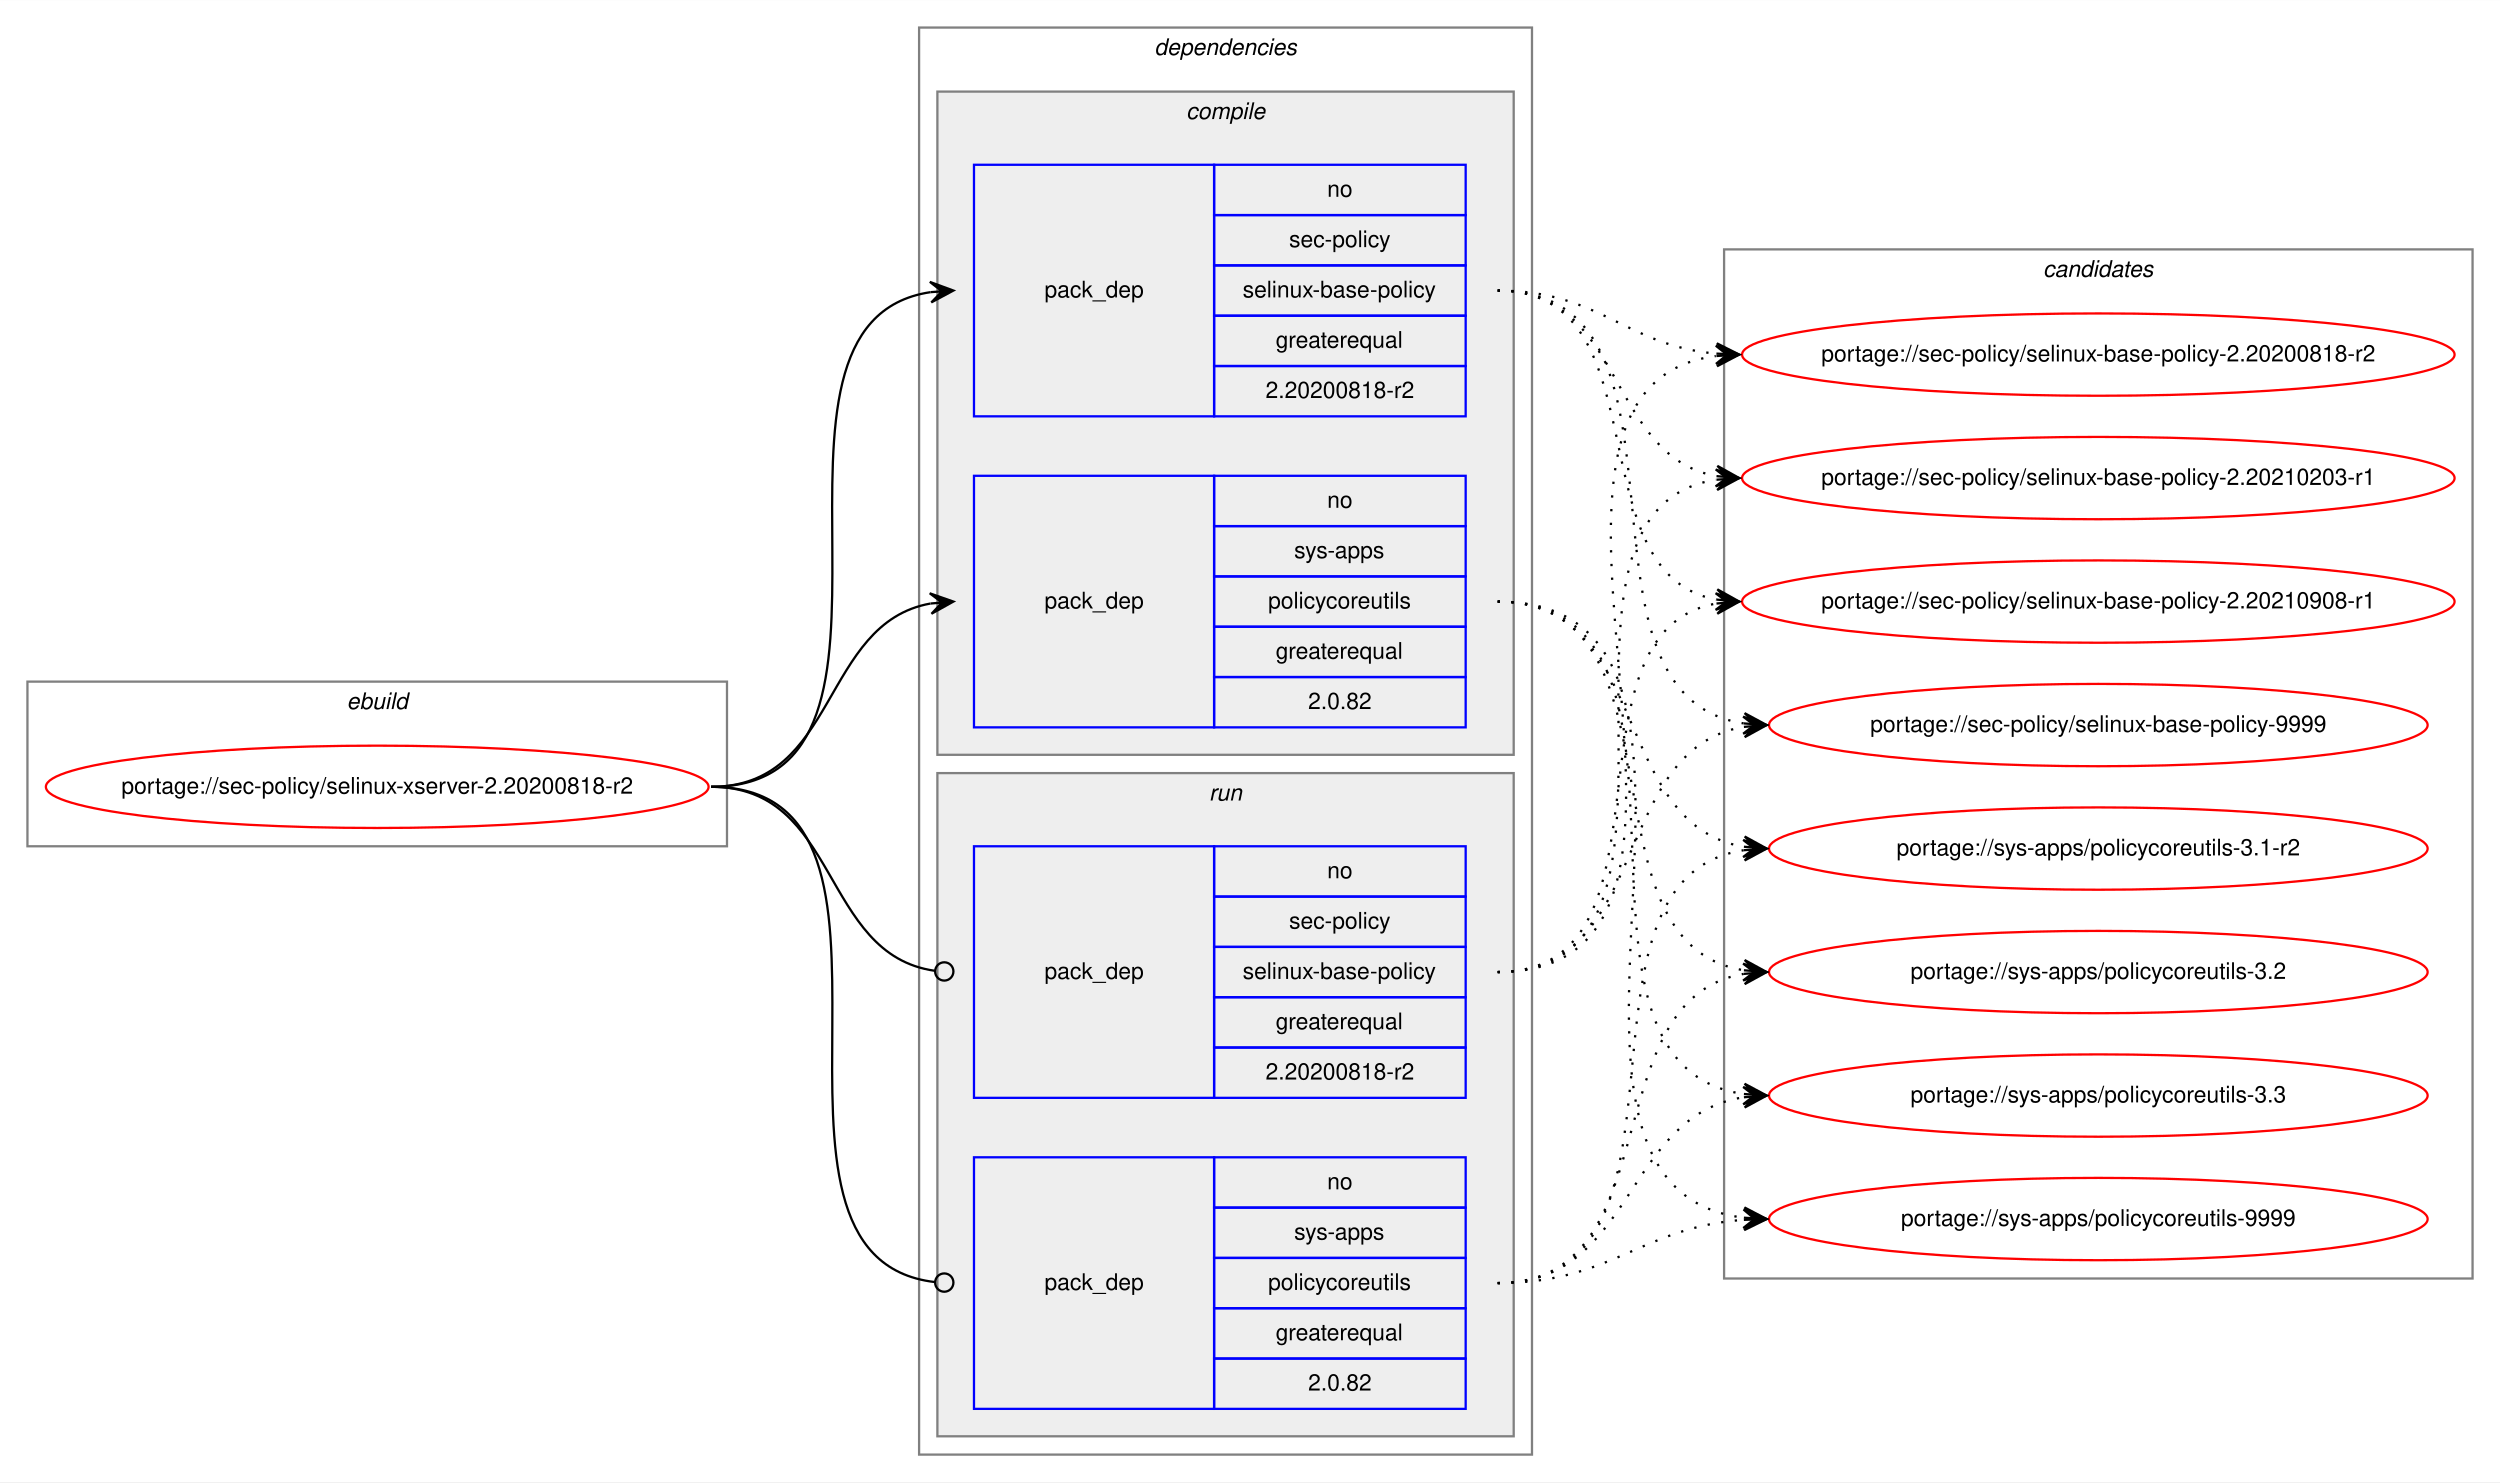
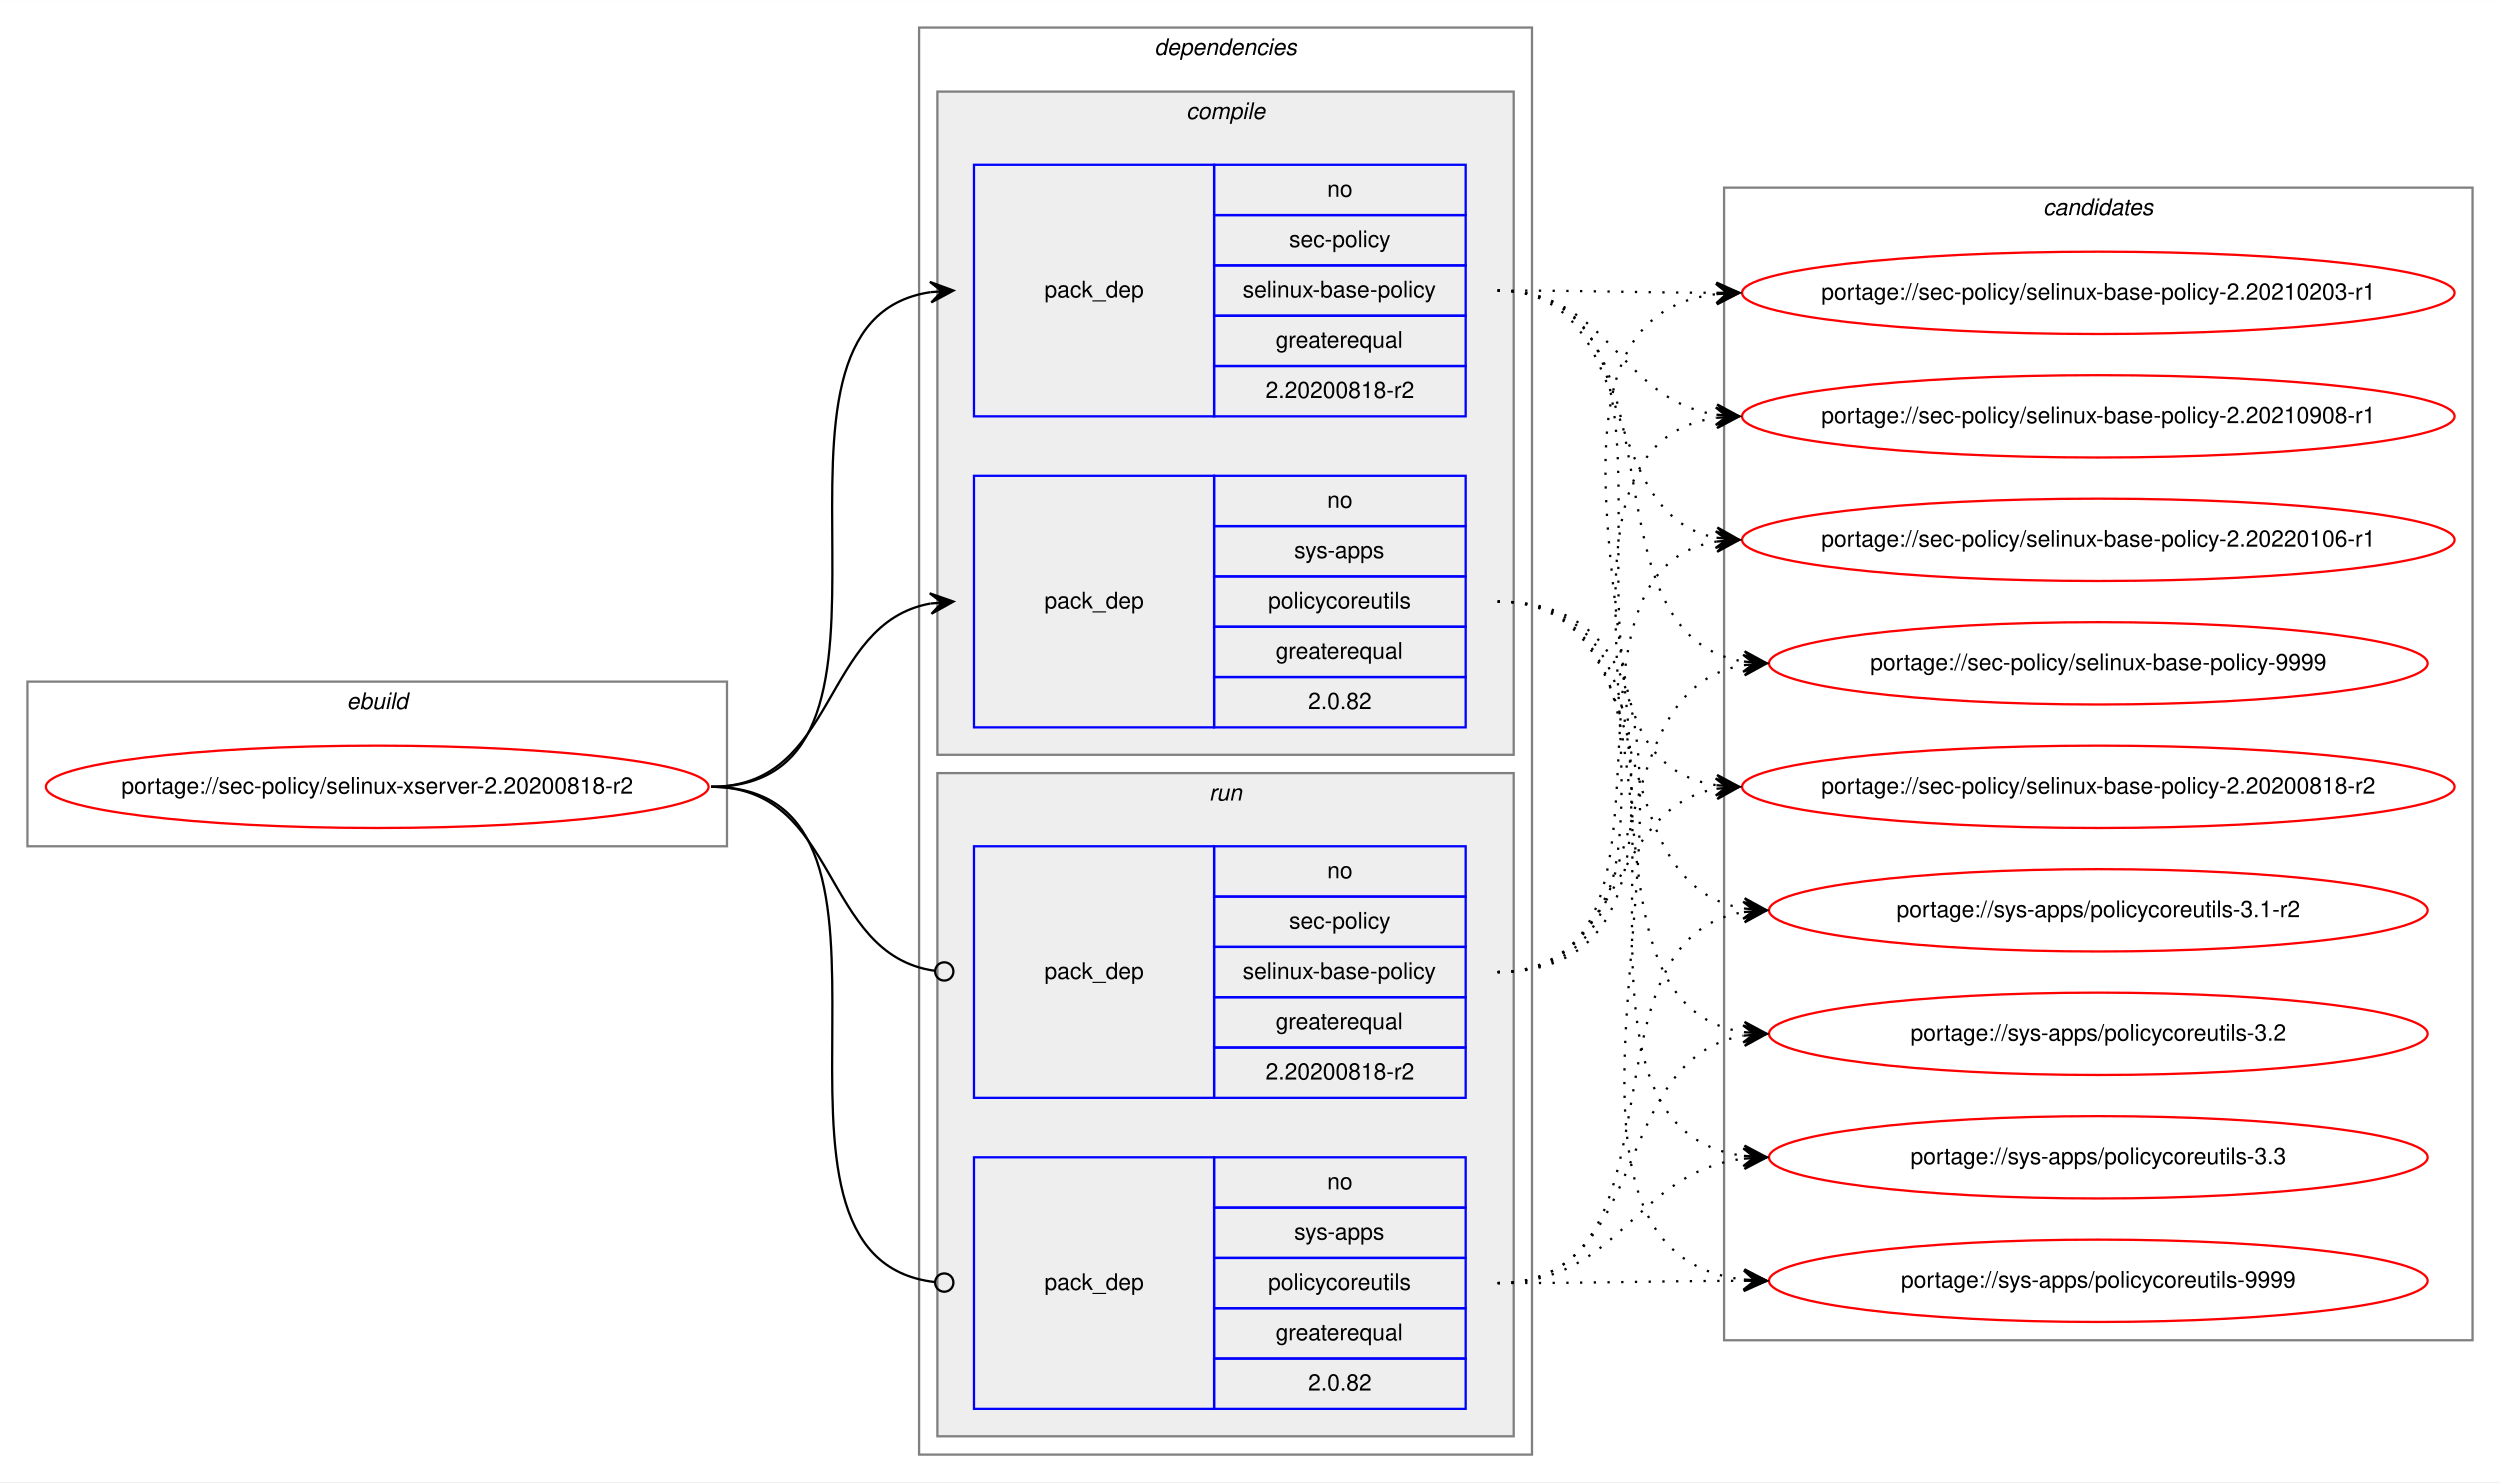
<svg xmlns="http://www.w3.org/2000/svg" xmlns:xlink="http://www.w3.org/1999/xlink" width="1093pt" height="648pt" viewBox="0.00 0.00 1093.17 648.00">
  <g id="graph0" class="graph" transform="scale(1 1) rotate(0) translate(4 644)">
    <polygon fill="white" stroke="transparent" points="-4,4 -4,-644 1089.17,-644 1089.17,4 -4,4" />
    <g id="clust1" class="cluster">
      <polygon fill="none" stroke="gray" points="8,-274 8,-346 313.89,-346 313.89,-274 8,-274" />
      <text text-anchor="start" x="147.61" y="-334" font-family="Helvetica,sans-Serif" font-style="italic" font-size="10.00">ebuild</text>
    </g>
    <g id="clust2" class="cluster">
      <polygon fill="none" stroke="gray" points="397.89,-8 397.89,-632 665.89,-632 665.89,-8 397.89,-8" />
      <text text-anchor="start" x="500.77" y="-620" font-family="Helvetica,sans-Serif" font-style="italic" font-size="10.00">dependencies</text>
    </g>
    <g id="clust3" class="cluster">
      <polygon fill="#eeeeee" stroke="gray" points="405.89,-314 405.89,-604 657.89,-604 657.89,-314 405.89,-314" />
      <text text-anchor="start" x="514.67" y="-592" font-family="Helvetica,sans-Serif" font-style="italic" font-size="10.00">compile</text>
    </g>
    <g id="clust7" class="cluster">
      <polygon fill="#eeeeee" stroke="gray" points="405.89,-16 405.89,-306 657.89,-306 657.89,-16 405.89,-16" />
      <text text-anchor="start" x="524.67" y="-294" font-family="Helvetica,sans-Serif" font-style="italic" font-size="10.00">run</text>
    </g>
    <g id="clust10" class="cluster">
-       <polygon fill="none" stroke="gray" points="749.89,-85 749.89,-535 1077.17,-535 1077.17,-85 749.89,-85" />
-       <text text-anchor="start" x="889.36" y="-523" font-family="Helvetica,sans-Serif" font-style="italic" font-size="10.00">candidates</text>
+       <polygon fill="none" stroke="gray" points="749.89,-58 749.89,-562 1077.17,-562 1077.17,-58 749.89,-58" />
+       <text text-anchor="start" x="889.36" y="-550" font-family="Helvetica,sans-Serif" font-style="italic" font-size="10.00">candidates</text>
    </g>
    <g id="node1" class="node">
      <g id="a_node1">
        <a xlink:href="../sec-policy/selinux-xserver-2.20200818-r2.svg" xlink:title="portage://sec-policy/selinux-xserver-2.20200818-r2">
          <ellipse fill="none" stroke="red" cx="160.95" cy="-300" rx="144.89" ry="18" />
          <text text-anchor="middle" x="160.95" y="-297" font-family="Helvetica,sans-Serif" font-size="10.00">portage://sec-policy/selinux-xserver-2.20200818-r2</text>
        </a>
      </g>
    </g>
    <g id="node2" class="node">
      <polygon fill="none" stroke="blue" points="421.89,-462 421.89,-572 526.89,-572 526.89,-462 421.89,-462" />
      <text text-anchor="start" x="452.71" y="-514" font-family="Helvetica,sans-Serif" font-size="10.00">pack_dep</text>
      <polygon fill="none" stroke="blue" points="526.89,-550 526.89,-572 636.89,-572 636.89,-550 526.89,-550" />
      <text text-anchor="start" x="576.33" y="-558" font-family="Helvetica,sans-Serif" font-size="10.00">no</text>
      <polygon fill="none" stroke="blue" points="526.89,-528 526.89,-550 636.89,-550 636.89,-528 526.89,-528" />
      <text text-anchor="start" x="559.67" y="-536" font-family="Helvetica,sans-Serif" font-size="10.00">sec-policy</text>
      <polygon fill="none" stroke="blue" points="526.89,-506 526.89,-528 636.89,-528 636.89,-506 526.89,-506" />
      <text text-anchor="start" x="539.39" y="-514" font-family="Helvetica,sans-Serif" font-size="10.00">selinux-base-policy</text>
      <polygon fill="none" stroke="blue" points="526.89,-484 526.89,-506 636.89,-506 636.89,-484 526.89,-484" />
      <text text-anchor="start" x="553.83" y="-492" font-family="Helvetica,sans-Serif" font-size="10.00">greaterequal</text>
      <polygon fill="none" stroke="blue" points="526.89,-462 526.89,-484 636.89,-484 636.89,-462 526.89,-462" />
      <text text-anchor="start" x="549.38" y="-470" font-family="Helvetica,sans-Serif" font-size="10.00">2.20200818-r2</text>
    </g>
    <g id="edge1" class="edge">
      <path fill="none" stroke="black" d="M306.95,-300C410.71,-300 312.55,-502.83 402.9,-516.3" />
      <polygon fill="black" stroke="black" points="412.89,-517 402.6,-520.79 407.9,-516.65 402.92,-516.3 402.92,-516.3 402.92,-516.3 407.9,-516.65 403.23,-511.81 412.89,-517 412.89,-517" />
    </g>
    <g id="node3" class="node">
      <polygon fill="none" stroke="blue" points="421.89,-326 421.89,-436 526.89,-436 526.89,-326 421.89,-326" />
      <text text-anchor="start" x="452.71" y="-378" font-family="Helvetica,sans-Serif" font-size="10.00">pack_dep</text>
      <polygon fill="none" stroke="blue" points="526.89,-414 526.89,-436 636.89,-436 636.89,-414 526.89,-414" />
      <text text-anchor="start" x="576.33" y="-422" font-family="Helvetica,sans-Serif" font-size="10.00">no</text>
      <polygon fill="none" stroke="blue" points="526.89,-392 526.89,-414 636.89,-414 636.89,-392 526.89,-392" />
      <text text-anchor="start" x="561.89" y="-400" font-family="Helvetica,sans-Serif" font-size="10.00">sys-apps</text>
      <polygon fill="none" stroke="blue" points="526.89,-370 526.89,-392 636.89,-392 636.89,-370 526.89,-370" />
      <text text-anchor="start" x="550.5" y="-378" font-family="Helvetica,sans-Serif" font-size="10.00">policycoreutils</text>
      <polygon fill="none" stroke="blue" points="526.89,-348 526.89,-370 636.89,-370 636.89,-348 526.89,-348" />
      <text text-anchor="start" x="553.83" y="-356" font-family="Helvetica,sans-Serif" font-size="10.00">greaterequal</text>
      <polygon fill="none" stroke="blue" points="526.89,-326 526.89,-348 636.89,-348 636.89,-326 526.89,-326" />
      <text text-anchor="start" x="567.99" y="-334" font-family="Helvetica,sans-Serif" font-size="10.00">2.0.82</text>
    </g>
    <g id="edge2" class="edge">
      <path fill="none" stroke="black" d="M306.95,-300C362.63,-300 354.88,-371.49 402.88,-380.15" />
      <polygon fill="black" stroke="black" points="412.89,-381 402.54,-384.63 407.91,-380.57 402.93,-380.15 402.93,-380.15 402.93,-380.15 407.91,-380.57 403.31,-375.67 412.89,-381 412.89,-381" />
    </g>
    <g id="node4" class="node">
      <polygon fill="none" stroke="blue" points="421.89,-164 421.89,-274 526.89,-274 526.89,-164 421.89,-164" />
      <text text-anchor="start" x="452.71" y="-216" font-family="Helvetica,sans-Serif" font-size="10.00">pack_dep</text>
      <polygon fill="none" stroke="blue" points="526.89,-252 526.89,-274 636.89,-274 636.89,-252 526.89,-252" />
      <text text-anchor="start" x="576.33" y="-260" font-family="Helvetica,sans-Serif" font-size="10.00">no</text>
      <polygon fill="none" stroke="blue" points="526.89,-230 526.89,-252 636.89,-252 636.89,-230 526.89,-230" />
      <text text-anchor="start" x="559.67" y="-238" font-family="Helvetica,sans-Serif" font-size="10.00">sec-policy</text>
      <polygon fill="none" stroke="blue" points="526.89,-208 526.89,-230 636.89,-230 636.89,-208 526.89,-208" />
      <text text-anchor="start" x="539.39" y="-216" font-family="Helvetica,sans-Serif" font-size="10.00">selinux-base-policy</text>
      <polygon fill="none" stroke="blue" points="526.89,-186 526.89,-208 636.89,-208 636.89,-186 526.89,-186" />
      <text text-anchor="start" x="553.83" y="-194" font-family="Helvetica,sans-Serif" font-size="10.00">greaterequal</text>
      <polygon fill="none" stroke="blue" points="526.89,-164 526.89,-186 636.89,-186 636.89,-164 526.89,-164" />
      <text text-anchor="start" x="549.38" y="-172" font-family="Helvetica,sans-Serif" font-size="10.00">2.20200818-r2</text>
    </g>
    <g id="edge3" class="edge">
      <path fill="none" stroke="black" d="M306.95,-300C363.32,-300 354.68,-226.72 404.71,-219.56" />
      <ellipse fill="none" stroke="black" cx="408.9" cy="-219.27" rx="4" ry="4" />
    </g>
    <g id="node5" class="node">
      <polygon fill="none" stroke="blue" points="421.89,-28 421.89,-138 526.89,-138 526.89,-28 421.89,-28" />
      <text text-anchor="start" x="452.71" y="-80" font-family="Helvetica,sans-Serif" font-size="10.00">pack_dep</text>
      <polygon fill="none" stroke="blue" points="526.89,-116 526.89,-138 636.89,-138 636.89,-116 526.89,-116" />
      <text text-anchor="start" x="576.33" y="-124" font-family="Helvetica,sans-Serif" font-size="10.00">no</text>
      <polygon fill="none" stroke="blue" points="526.89,-94 526.89,-116 636.89,-116 636.89,-94 526.89,-94" />
      <text text-anchor="start" x="561.89" y="-102" font-family="Helvetica,sans-Serif" font-size="10.00">sys-apps</text>
      <polygon fill="none" stroke="blue" points="526.89,-72 526.89,-94 636.89,-94 636.89,-72 526.89,-72" />
      <text text-anchor="start" x="550.5" y="-80" font-family="Helvetica,sans-Serif" font-size="10.00">policycoreutils</text>
      <polygon fill="none" stroke="blue" points="526.89,-50 526.89,-72 636.89,-72 636.89,-50 526.89,-50" />
      <text text-anchor="start" x="553.83" y="-58" font-family="Helvetica,sans-Serif" font-size="10.00">greaterequal</text>
      <polygon fill="none" stroke="blue" points="526.89,-28 526.89,-50 636.89,-50 636.89,-28 526.89,-28" />
      <text text-anchor="start" x="567.99" y="-36" font-family="Helvetica,sans-Serif" font-size="10.00">2.0.82</text>
    </g>
    <g id="edge4" class="edge">
      <path fill="none" stroke="black" d="M306.95,-300C411.44,-300 311.15,-94.29 404.84,-83.44" />
      <ellipse fill="none" stroke="black" cx="408.9" cy="-83.22" rx="4" ry="4" />
    </g>
    <g id="node6" class="node">
      <g id="a_node6">
        <a xlink:href="../sec-policy/selinux-base-policy-2.20200818-r2.svg" xlink:title="portage://sec-policy/selinux-base-policy-2.20200818-r2">
-           <ellipse fill="none" stroke="red" cx="913.53" cy="-489" rx="155.78" ry="18" />
-           <text text-anchor="middle" x="913.53" y="-486" font-family="Helvetica,sans-Serif" font-size="10.00">portage://sec-policy/selinux-base-policy-2.20200818-r2</text>
+           <ellipse fill="none" stroke="red" cx="913.53" cy="-300" rx="155.78" ry="18" />
+           <text text-anchor="middle" x="913.53" y="-297" font-family="Helvetica,sans-Serif" font-size="10.00">portage://sec-policy/selinux-base-policy-2.20200818-r2</text>
        </a>
      </g>
    </g>
    <g id="edge5" class="edge">
-       <path fill="none" stroke="black" stroke-dasharray="1,5" d="M650.89,-517C695.86,-517 706.48,-493 746.35,-489.44" />
-       <polygon fill="black" stroke="black" points="756.53,-489 746.74,-493.93 751.54,-489.22 746.54,-489.43 746.54,-489.43 746.54,-489.43 751.54,-489.22 746.35,-484.94 756.53,-489 756.53,-489" />
+       <path fill="none" stroke="black" stroke-dasharray="1,5" d="M650.89,-517C754.6,-517 656.26,-314.17 746.55,-300.7" />
+       <polygon fill="black" stroke="black" points="756.53,-300 746.87,-305.19 751.55,-300.35 746.56,-300.7 746.56,-300.7 746.56,-300.7 751.55,-300.35 746.24,-296.21 756.53,-300 756.53,-300" />
    </g>
    <g id="node7" class="node">
      <g id="a_node7">
        <a xlink:href="../sec-policy/selinux-base-policy-2.20210203-r1.svg" xlink:title="portage://sec-policy/selinux-base-policy-2.20210203-r1">
-           <ellipse fill="none" stroke="red" cx="913.53" cy="-435" rx="155.78" ry="18" />
-           <text text-anchor="middle" x="913.53" y="-432" font-family="Helvetica,sans-Serif" font-size="10.00">portage://sec-policy/selinux-base-policy-2.20210203-r1</text>
+           <ellipse fill="none" stroke="red" cx="913.53" cy="-516" rx="155.78" ry="18" />
+           <text text-anchor="middle" x="913.53" y="-513" font-family="Helvetica,sans-Serif" font-size="10.00">portage://sec-policy/selinux-base-policy-2.20210203-r1</text>
        </a>
      </g>
    </g>
    <g id="edge6" class="edge">
-       <path fill="none" stroke="black" stroke-dasharray="1,5" d="M650.89,-517C706.73,-517 698.43,-444.63 746.5,-435.87" />
-       <polygon fill="black" stroke="black" points="756.53,-435 746.96,-440.34 751.55,-435.43 746.57,-435.86 746.57,-435.86 746.57,-435.86 751.55,-435.43 746.18,-431.38 756.53,-435 756.53,-435" />
+       <path fill="none" stroke="black" stroke-dasharray="1,5" d="M650.89,-517C694.18,-517 707.53,-516.15 746.14,-516.02" />
+       <polygon fill="black" stroke="black" points="756.53,-516 746.54,-520.52 751.53,-516.01 746.53,-516.02 746.53,-516.02 746.53,-516.02 751.53,-516.01 746.53,-511.52 756.53,-516 756.53,-516" />
    </g>
    <g id="node8" class="node">
      <g id="a_node8">
        <a xlink:href="../sec-policy/selinux-base-policy-2.20210908-r1.svg" xlink:title="portage://sec-policy/selinux-base-policy-2.20210908-r1">
-           <ellipse fill="none" stroke="red" cx="913.53" cy="-381" rx="155.78" ry="18" />
-           <text text-anchor="middle" x="913.53" y="-378" font-family="Helvetica,sans-Serif" font-size="10.00">portage://sec-policy/selinux-base-policy-2.20210908-r1</text>
+           <ellipse fill="none" stroke="red" cx="913.53" cy="-462" rx="155.78" ry="18" />
+           <text text-anchor="middle" x="913.53" y="-459" font-family="Helvetica,sans-Serif" font-size="10.00">portage://sec-policy/selinux-base-policy-2.20210908-r1</text>
        </a>
      </g>
    </g>
    <g id="edge7" class="edge">
-       <path fill="none" stroke="black" stroke-dasharray="1,5" d="M650.89,-517C723.84,-517 684.17,-393.45 746.56,-381.87" />
-       <polygon fill="black" stroke="black" points="756.53,-381 746.96,-386.35 751.55,-381.43 746.57,-381.87 746.57,-381.87 746.57,-381.87 751.55,-381.43 746.18,-377.38 756.53,-381 756.53,-381" />
+       <path fill="none" stroke="black" stroke-dasharray="1,5" d="M650.89,-517C700.21,-517 703.38,-469.26 746.39,-462.74" />
+       <polygon fill="black" stroke="black" points="756.53,-462 746.88,-467.21 751.55,-462.36 746.56,-462.72 746.56,-462.72 746.56,-462.72 751.55,-462.36 746.23,-458.24 756.53,-462 756.53,-462" />
    </g>
    <g id="node9" class="node">
      <g id="a_node9">
-         <a xlink:href="../sec-policy/selinux-base-policy-9999.svg" xlink:title="portage://sec-policy/selinux-base-policy-9999">
-           <ellipse fill="none" stroke="red" cx="913.53" cy="-327" rx="144" ry="18" />
-           <text text-anchor="middle" x="913.53" y="-324" font-family="Helvetica,sans-Serif" font-size="10.00">portage://sec-policy/selinux-base-policy-9999</text>
+         <a xlink:href="../sec-policy/selinux-base-policy-2.20220106-r1.svg" xlink:title="portage://sec-policy/selinux-base-policy-2.20220106-r1">
+           <ellipse fill="none" stroke="red" cx="913.53" cy="-408" rx="155.78" ry="18" />
+           <text text-anchor="middle" x="913.53" y="-405" font-family="Helvetica,sans-Serif" font-size="10.00">portage://sec-policy/selinux-base-policy-2.20220106-r1</text>
        </a>
      </g>
    </g>
    <g id="edge8" class="edge">
-       <path fill="none" stroke="black" stroke-dasharray="1,5" d="M650.89,-517C746.62,-517 674.83,-340.48 758.46,-327.73" />
-       <polygon fill="black" stroke="black" points="768.53,-327 758.88,-332.21 763.55,-327.36 758.56,-327.72 758.56,-327.72 758.56,-327.72 763.55,-327.36 758.24,-323.23 768.53,-327 768.53,-327" />
+       <path fill="none" stroke="black" stroke-dasharray="1,5" d="M650.89,-517C714.67,-517 691.98,-419.6 746.3,-408.94" />
+       <polygon fill="black" stroke="black" points="756.53,-408 746.99,-413.4 751.55,-408.46 746.58,-408.92 746.58,-408.92 746.58,-408.92 751.55,-408.46 746.16,-404.44 756.53,-408 756.53,-408" />
    </g>
    <g id="node10" class="node">
      <g id="a_node10">
-         <a xlink:href="../sys-apps/policycoreutils-3.1-r2.svg" xlink:title="portage://sys-apps/policycoreutils-3.1-r2">
-           <ellipse fill="none" stroke="red" cx="913.53" cy="-273" rx="144" ry="18" />
-           <text text-anchor="middle" x="913.53" y="-270" font-family="Helvetica,sans-Serif" font-size="10.00">portage://sys-apps/policycoreutils-3.1-r2</text>
+         <a xlink:href="../sec-policy/selinux-base-policy-9999.svg" xlink:title="portage://sec-policy/selinux-base-policy-9999">
+           <ellipse fill="none" stroke="red" cx="913.53" cy="-354" rx="144" ry="18" />
+           <text text-anchor="middle" x="913.53" y="-351" font-family="Helvetica,sans-Serif" font-size="10.00">portage://sec-policy/selinux-base-policy-9999</text>
        </a>
      </g>
    </g>
    <g id="edge9" class="edge">
-       <path fill="none" stroke="black" stroke-dasharray="1,5" d="M650.89,-381C718.26,-381 699.78,-283.69 758.43,-273.81" />
-       <polygon fill="black" stroke="black" points="768.53,-273 758.92,-278.28 763.55,-273.4 758.56,-273.8 758.56,-273.8 758.56,-273.8 763.55,-273.4 758.21,-269.31 768.53,-273 768.53,-273" />
+       <path fill="none" stroke="black" stroke-dasharray="1,5" d="M650.89,-517C736.57,-517 683.95,-367.1 758.28,-354.8" />
+       <polygon fill="black" stroke="black" points="768.53,-354 758.91,-359.26 763.55,-354.39 758.56,-354.78 758.56,-354.78 758.56,-354.78 763.55,-354.39 758.21,-350.29 768.53,-354 768.53,-354" />
    </g>
    <g id="node11" class="node">
      <g id="a_node11">
-         <a xlink:href="../sys-apps/policycoreutils-3.2.svg" xlink:title="portage://sys-apps/policycoreutils-3.2">
-           <ellipse fill="none" stroke="red" cx="913.53" cy="-219" rx="144" ry="18" />
-           <text text-anchor="middle" x="913.53" y="-216" font-family="Helvetica,sans-Serif" font-size="10.00">portage://sys-apps/policycoreutils-3.2</text>
+         <a xlink:href="../sys-apps/policycoreutils-3.1-r2.svg" xlink:title="portage://sys-apps/policycoreutils-3.1-r2">
+           <ellipse fill="none" stroke="red" cx="913.53" cy="-246" rx="144" ry="18" />
+           <text text-anchor="middle" x="913.53" y="-243" font-family="Helvetica,sans-Serif" font-size="10.00">portage://sys-apps/policycoreutils-3.1-r2</text>
        </a>
      </g>
    </g>
    <g id="edge10" class="edge">
-       <path fill="none" stroke="black" stroke-dasharray="1,5" d="M650.89,-381C736.22,-381 684.25,-232.02 758.32,-219.8" />
-       <polygon fill="black" stroke="black" points="768.53,-219 758.91,-224.26 763.55,-219.39 758.56,-219.78 758.56,-219.78 758.56,-219.78 763.55,-219.39 758.21,-215.29 768.53,-219 768.53,-219" />
+       <path fill="none" stroke="black" stroke-dasharray="1,5" d="M650.89,-381C726.9,-381 692.43,-257.86 758.52,-246.79" />
+       <polygon fill="black" stroke="black" points="768.53,-246 758.92,-251.28 763.55,-246.39 758.56,-246.79 758.56,-246.79 758.56,-246.79 763.55,-246.39 758.21,-242.3 768.53,-246 768.53,-246" />
    </g>
    <g id="node12" class="node">
      <g id="a_node12">
-         <a xlink:href="../sys-apps/policycoreutils-3.3.svg" xlink:title="portage://sys-apps/policycoreutils-3.3">
-           <ellipse fill="none" stroke="red" cx="913.53" cy="-165" rx="144" ry="18" />
-           <text text-anchor="middle" x="913.53" y="-162" font-family="Helvetica,sans-Serif" font-size="10.00">portage://sys-apps/policycoreutils-3.3</text>
+         <a xlink:href="../sys-apps/policycoreutils-3.2.svg" xlink:title="portage://sys-apps/policycoreutils-3.2">
+           <ellipse fill="none" stroke="red" cx="913.53" cy="-192" rx="144" ry="18" />
+           <text text-anchor="middle" x="913.53" y="-189" font-family="Helvetica,sans-Serif" font-size="10.00">portage://sys-apps/policycoreutils-3.2</text>
        </a>
      </g>
    </g>
    <g id="edge11" class="edge">
-       <path fill="none" stroke="black" stroke-dasharray="1,5" d="M650.89,-381C756.58,-381 665.69,-179.11 758.32,-165.7" />
-       <polygon fill="black" stroke="black" points="768.53,-165 758.86,-170.17 763.54,-165.34 758.56,-165.68 758.56,-165.68 758.56,-165.68 763.54,-165.34 758.25,-161.19 768.53,-165 768.53,-165" />
+       <path fill="none" stroke="black" stroke-dasharray="1,5" d="M650.89,-381C746.26,-381 675.15,-205.41 758.49,-192.72" />
+       <polygon fill="black" stroke="black" points="768.53,-192 758.88,-197.21 763.55,-192.36 758.56,-192.72 758.56,-192.72 758.56,-192.72 763.55,-192.36 758.24,-188.23 768.53,-192 768.53,-192" />
    </g>
    <g id="node13" class="node">
      <g id="a_node13">
+         <a xlink:href="../sys-apps/policycoreutils-3.3.svg" xlink:title="portage://sys-apps/policycoreutils-3.3">
+           <ellipse fill="none" stroke="red" cx="913.53" cy="-138" rx="144" ry="18" />
+           <text text-anchor="middle" x="913.53" y="-135" font-family="Helvetica,sans-Serif" font-size="10.00">portage://sys-apps/policycoreutils-3.3</text>
+         </a>
+       </g>
+     </g>
+     <g id="edge12" class="edge">
+       <path fill="none" stroke="black" stroke-dasharray="1,5" d="M650.89,-381C767.25,-381 655.73,-152.49 758.29,-138.65" />
+       <polygon fill="black" stroke="black" points="768.53,-138 758.84,-143.13 763.54,-138.32 758.55,-138.64 758.55,-138.64 758.55,-138.64 763.54,-138.32 758.27,-134.15 768.53,-138 768.53,-138" />
+     </g>
+     <g id="node14" class="node">
+       <g id="a_node14">
        <a xlink:href="../sys-apps/policycoreutils-9999.svg" xlink:title="portage://sys-apps/policycoreutils-9999">
-           <ellipse fill="none" stroke="red" cx="913.53" cy="-111" rx="144" ry="18" />
-           <text text-anchor="middle" x="913.53" y="-108" font-family="Helvetica,sans-Serif" font-size="10.00">portage://sys-apps/policycoreutils-9999</text>
-         </a>
-       </g>
-     </g>
-     <g id="edge12" class="edge">
-       <path fill="none" stroke="black" stroke-dasharray="1,5" d="M650.89,-381C778.21,-381 645.31,-125.56 758.4,-111.59" />
-       <polygon fill="black" stroke="black" points="768.53,-111 758.81,-116.08 763.54,-111.29 758.55,-111.59 758.55,-111.59 758.55,-111.59 763.54,-111.29 758.29,-107.09 768.53,-111 768.53,-111" />
+           <ellipse fill="none" stroke="red" cx="913.53" cy="-84" rx="144" ry="18" />
+           <text text-anchor="middle" x="913.53" y="-81" font-family="Helvetica,sans-Serif" font-size="10.00">portage://sys-apps/policycoreutils-9999</text>
+         </a>
+       </g>
    </g>
    <g id="edge13" class="edge">
-       <path fill="none" stroke="black" stroke-dasharray="1,5" d="M650.89,-219C776.1,-219 636.06,-473.92 746.25,-488.36" />
-       <polygon fill="black" stroke="black" points="756.53,-489 746.27,-492.87 751.54,-488.69 746.55,-488.38 746.55,-488.38 746.55,-488.38 751.54,-488.69 746.83,-483.89 756.53,-489 756.53,-489" />
+       <path fill="none" stroke="black" stroke-dasharray="1,5" d="M650.89,-381C789.26,-381 634.8,-98.89 758.3,-84.56" />
+       <polygon fill="black" stroke="black" points="768.53,-84 758.8,-89.04 763.54,-84.28 758.55,-84.55 758.55,-84.55 758.55,-84.55 763.54,-84.28 758.3,-80.06 768.53,-84 768.53,-84" />
    </g>
    <g id="edge14" class="edge">
-       <path fill="none" stroke="black" stroke-dasharray="1,5" d="M650.89,-219C754.11,-219 656.8,-420.49 746.31,-434.26" />
-       <polygon fill="black" stroke="black" points="756.53,-435 746.23,-438.77 751.55,-434.64 746.56,-434.28 746.56,-434.28 746.56,-434.28 751.55,-434.64 746.88,-429.79 756.53,-435 756.53,-435" />
+       <path fill="none" stroke="black" stroke-dasharray="1,5" d="M650.89,-219C706.47,-219 698.64,-290.49 746.54,-299.15" />
+       <polygon fill="black" stroke="black" points="756.53,-300 746.19,-303.63 751.55,-299.57 746.57,-299.15 746.57,-299.15 746.57,-299.15 751.55,-299.57 746.95,-294.66 756.53,-300 756.53,-300" />
    </g>
    <g id="edge15" class="edge">
-       <path fill="none" stroke="black" stroke-dasharray="1,5" d="M650.89,-219C733.15,-219 675.99,-367.38 746.27,-380.13" />
-       <polygon fill="black" stroke="black" points="756.53,-381 746.19,-384.64 751.55,-380.58 746.57,-380.15 746.57,-380.15 746.57,-380.15 751.55,-380.58 746.95,-375.67 756.53,-381 756.53,-381" />
+       <path fill="none" stroke="black" stroke-dasharray="1,5" d="M650.89,-219C787.44,-219 625.09,-501.11 746.46,-515.44" />
+       <polygon fill="black" stroke="black" points="756.53,-516 746.3,-519.93 751.54,-515.72 746.55,-515.44 746.55,-515.44 746.55,-515.44 751.54,-515.72 746.8,-510.95 756.53,-516 756.53,-516" />
    </g>
    <g id="edge16" class="edge">
-       <path fill="none" stroke="black" stroke-dasharray="1,5" d="M650.89,-219C718.26,-219 699.78,-316.31 758.43,-326.19" />
-       <polygon fill="black" stroke="black" points="768.53,-327 758.21,-330.69 763.55,-326.6 758.56,-326.2 758.56,-326.2 758.56,-326.2 763.55,-326.6 758.92,-321.72 768.53,-327 768.53,-327" />
+       <path fill="none" stroke="black" stroke-dasharray="1,5" d="M650.89,-219C765.09,-219 646.41,-447.51 746.5,-461.35" />
+       <polygon fill="black" stroke="black" points="756.53,-462 746.26,-465.84 751.54,-461.67 746.55,-461.35 746.55,-461.35 746.55,-461.35 751.54,-461.67 746.85,-456.86 756.53,-462 756.53,-462" />
    </g>
    <g id="edge17" class="edge">
-       <path fill="none" stroke="black" stroke-dasharray="1,5" d="M650.89,-83C746.62,-83 674.83,-259.52 758.46,-272.27" />
-       <polygon fill="black" stroke="black" points="768.53,-273 758.24,-276.77 763.55,-272.64 758.56,-272.28 758.56,-272.28 758.56,-272.28 763.55,-272.64 758.88,-267.79 768.53,-273 768.53,-273" />
+       <path fill="none" stroke="black" stroke-dasharray="1,5" d="M650.89,-219C743.55,-219 666.49,-394.23 746.56,-407.24" />
+       <polygon fill="black" stroke="black" points="756.53,-408 746.22,-411.73 751.55,-407.62 746.56,-407.24 746.56,-407.24 746.56,-407.24 751.55,-407.62 746.9,-402.75 756.53,-408 756.53,-408" />
    </g>
    <g id="edge18" class="edge">
-       <path fill="none" stroke="black" stroke-dasharray="1,5" d="M650.89,-83C727.22,-83 692.16,-207.06 758.48,-218.2" />
-       <polygon fill="black" stroke="black" points="768.53,-219 758.21,-222.69 763.55,-218.6 758.56,-218.21 758.56,-218.21 758.56,-218.21 763.55,-218.6 758.92,-213.72 768.53,-219 768.53,-219" />
+       <path fill="none" stroke="black" stroke-dasharray="1,5" d="M650.89,-219C726.9,-219 692.43,-342.14 758.52,-353.21" />
+       <polygon fill="black" stroke="black" points="768.53,-354 758.21,-357.7 763.55,-353.61 758.56,-353.21 758.56,-353.21 758.56,-353.21 763.55,-353.61 758.92,-348.72 768.53,-354 768.53,-354" />
    </g>
    <g id="edge19" class="edge">
-       <path fill="none" stroke="black" stroke-dasharray="1,5" d="M650.89,-83C711.02,-83 705.68,-155.97 758.38,-164.24" />
-       <polygon fill="black" stroke="black" points="768.53,-165 758.23,-168.74 763.55,-164.63 758.56,-164.25 758.56,-164.25 758.56,-164.25 763.55,-164.63 758.9,-159.77 768.53,-165 768.53,-165" />
+       <path fill="none" stroke="black" stroke-dasharray="1,5" d="M650.89,-83C736.57,-83 683.95,-232.9 758.28,-245.2" />
+       <polygon fill="black" stroke="black" points="768.53,-246 758.21,-249.71 763.55,-245.61 758.56,-245.22 758.56,-245.22 758.56,-245.22 763.55,-245.61 758.91,-240.74 768.53,-246 768.53,-246" />
    </g>
    <g id="edge20" class="edge">
-       <path fill="none" stroke="black" stroke-dasharray="1,5" d="M650.89,-83C701.07,-83 713.25,-107.4 758.38,-110.65" />
-       <polygon fill="black" stroke="black" points="768.53,-111 758.38,-115.15 763.54,-110.83 758.54,-110.65 758.54,-110.65 758.54,-110.65 763.54,-110.83 758.7,-106.15 768.53,-111 768.53,-111" />
+       <path fill="none" stroke="black" stroke-dasharray="1,5" d="M650.89,-83C718.55,-83 699.54,-181.21 758.39,-191.19" />
+       <polygon fill="black" stroke="black" points="768.53,-192 758.2,-195.68 763.55,-191.6 758.57,-191.2 758.57,-191.2 758.57,-191.2 763.55,-191.6 758.93,-186.71 768.53,-192 768.53,-192" />
+     </g>
+     <g id="edge21" class="edge">
+       <path fill="none" stroke="black" stroke-dasharray="1,5" d="M650.89,-83C705,-83 710.32,-131.34 758.33,-137.38" />
+       <polygon fill="black" stroke="black" points="768.53,-138 758.28,-141.89 763.54,-137.7 758.55,-137.4 758.55,-137.4 758.55,-137.4 763.54,-137.7 758.82,-132.9 768.53,-138 768.53,-138" />
+     </g>
+     <g id="edge22" class="edge">
+       <path fill="none" stroke="black" stroke-dasharray="1,5" d="M650.89,-83C699.6,-83 714.28,-83.87 758.33,-83.99" />
+       <polygon fill="black" stroke="black" points="768.53,-84 758.53,-88.49 763.53,-83.99 758.53,-83.99 758.53,-83.99 758.53,-83.99 763.53,-83.99 758.54,-79.49 768.53,-84 768.53,-84" />
    </g>
  </g>
</svg>
